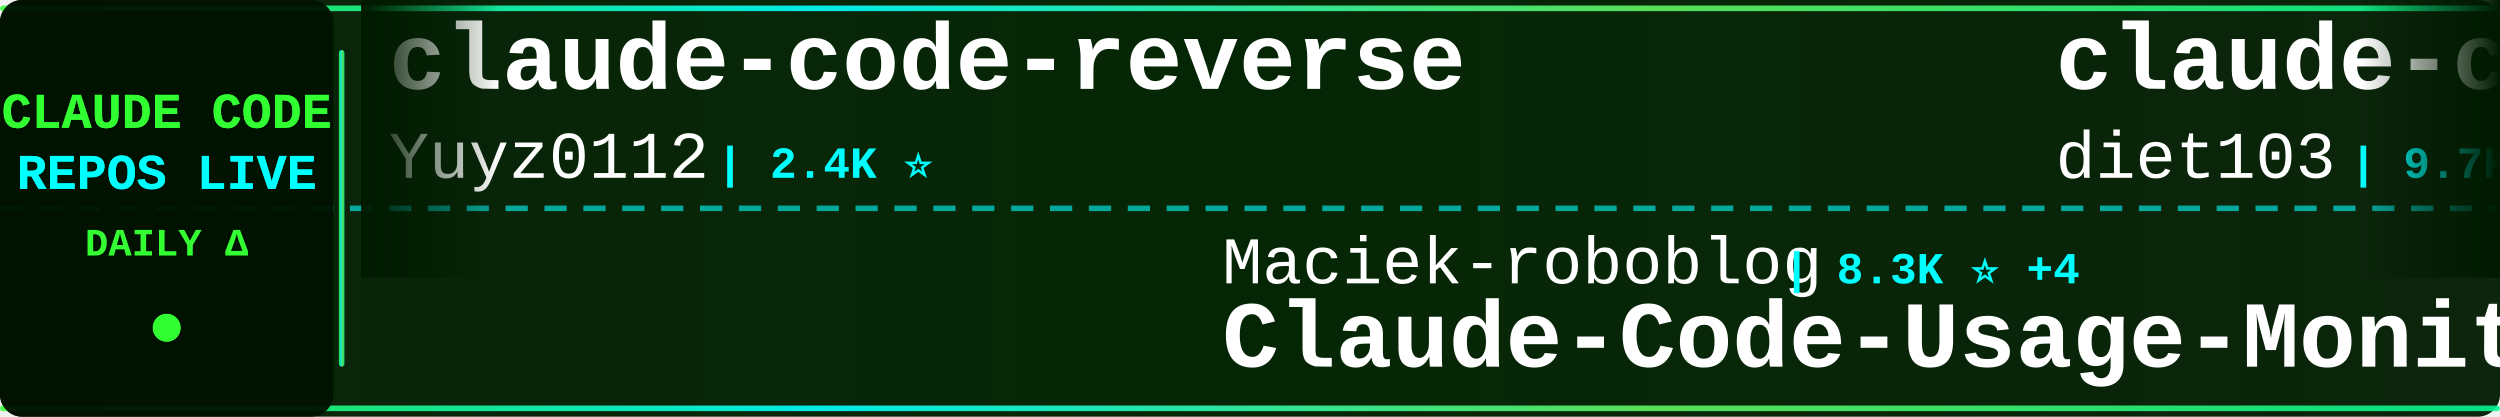
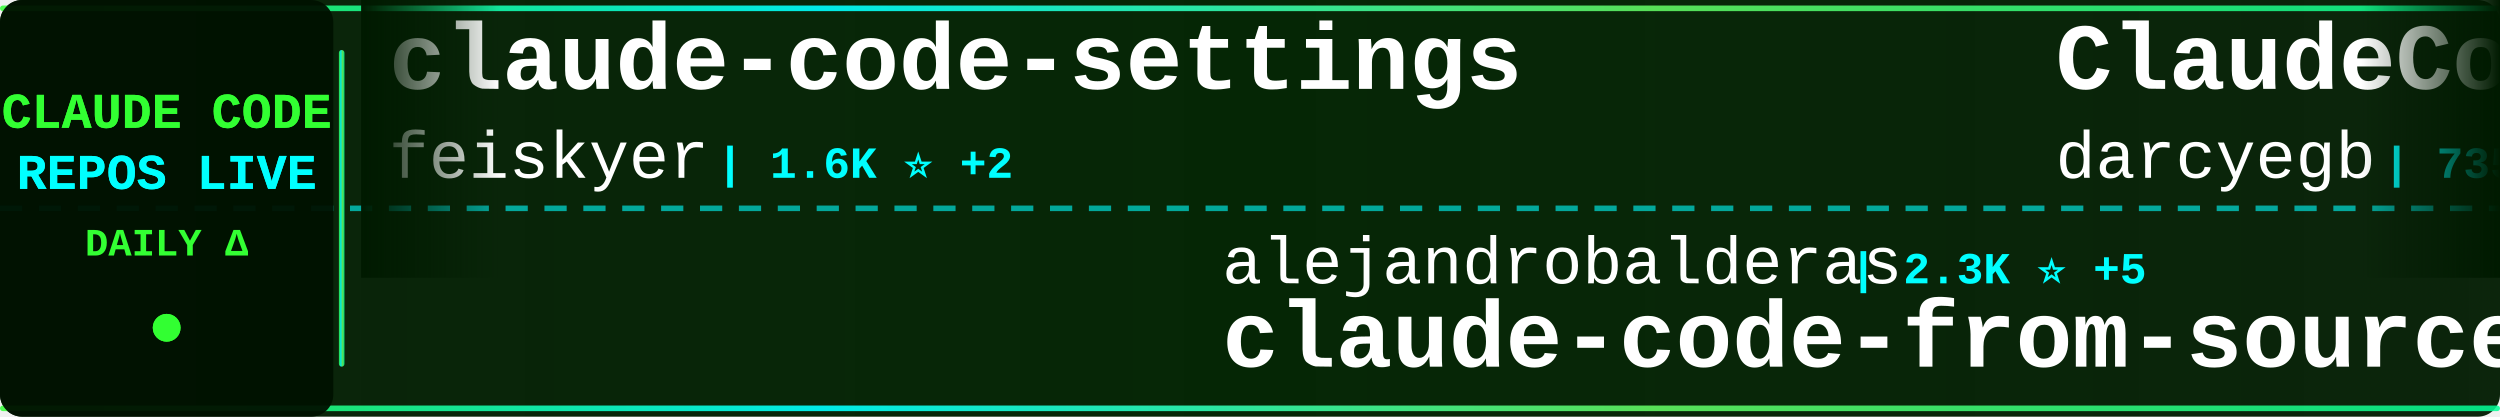
<svg xmlns="http://www.w3.org/2000/svg" width="900" height="150">
  <defs>
    <linearGradient id="tickerBg" x1="0%" y1="0%" x2="100%" y2="0%">
      <stop offset="0%" style="stop-color:#001a00;stop-opacity:0.95" />
      <stop offset="50%" style="stop-color:#002200;stop-opacity:0.98" />
      <stop offset="100%" style="stop-color:#001a00;stop-opacity:0.95" />
    </linearGradient>
    <linearGradient id="borderGrad" x1="0%" y1="0%" x2="100%" y2="0%">
      <stop offset="0%" style="stop-color:#33ff33;stop-opacity:0.85">
        <animate attributeName="stop-opacity" values="0.85;1;0.85" dur="2s" repeatCount="indefinite" />
      </stop>
      <stop offset="33%" style="stop-color:#00ffff;stop-opacity:0.9">
        <animate attributeName="stop-opacity" values="0.9;1;0.9" dur="2.2s" repeatCount="indefinite" />
      </stop>
      <stop offset="66%" style="stop-color:#66ff66;stop-opacity:0.85">
        <animate attributeName="stop-opacity" values="0.85;1;0.85" dur="1.8s" repeatCount="indefinite" />
      </stop>
      <stop offset="100%" style="stop-color:#00ff99;stop-opacity:0.85">
        <animate attributeName="stop-opacity" values="0.85;1;0.85" dur="2s" repeatCount="indefinite" />
      </stop>
    </linearGradient>
    <filter id="textGlow">
      <feGaussianBlur stdDeviation="0.1" result="coloredBlur" />
      <feMerge>
        <feMergeNode in="coloredBlur" />
        <feMergeNode in="SourceGraphic" />
      </feMerge>
    </filter>
    <filter id="metricGlow">
      <feGaussianBlur stdDeviation="0.2" result="coloredBlur" />
      <feMerge>
        <feMergeNode in="coloredBlur" />
        <feMergeNode in="SourceGraphic" />
      </feMerge>
    </filter>
    <linearGradient id="leftFade" x1="0%" y1="0%" x2="100%" y2="0%">
      <stop offset="0%" style="stop-color:#001a00;stop-opacity:1" />
      <stop offset="100%" style="stop-color:#001a00;stop-opacity:0" />
    </linearGradient>
    <linearGradient id="rightFade" x1="0%" y1="0%" x2="100%" y2="0%">
      <stop offset="0%" style="stop-color:#001a00;stop-opacity:0" />
      <stop offset="100%" style="stop-color:#001a00;stop-opacity:1" />
    </linearGradient>
  </defs>
  <rect width="900" height="150" fill="url(#tickerBg)" rx="8" />
  <rect x="0" y="2" width="900" height="2" fill="url(#borderGrad)" rx="1" />
  <rect x="0" y="146" width="900" height="2" fill="url(#borderGrad)" rx="1" />
  <line x1="0" y1="75" x2="900" y2="75" stroke="#00ffff" stroke-width="2" stroke-dasharray="8 6" opacity="0.6" />
  <rect x="0" y="0" width="120" height="150" fill="#001100" opacity="0.95" rx="8" />
  <text x="60" y="46" font-family="'Courier New', monospace" font-size="18" font-weight="bold" fill="#33ff33" text-anchor="middle" filter="url(#textGlow)">
    CLAUDE CODE
  </text>
  <text x="60" y="68" font-family="'Courier New', monospace" font-size="18" font-weight="bold" fill="#00ffff" text-anchor="middle" filter="url(#textGlow)">
    REPOS LIVE
  </text>
  <text x="60" y="92" font-family="'Courier New', monospace" font-size="14" font-weight="bold" fill="#33ff33" text-anchor="middle">
    DAILY Δ
  </text>
  <circle cx="60" cy="118" r="5" fill="#33ff33" filter="url(#metricGlow)">
    <animate attributeName="r" values="4;6;4" dur="1.5s" repeatCount="indefinite" />
    <animate attributeName="opacity" values="0.6;1;0.6" dur="1.5s" repeatCount="indefinite" />
  </circle>
  <rect x="122" y="18" width="2" height="114" fill="url(#borderGrad)" rx="1" />
  <clipPath id="tickerClip">
    <rect x="130" y="0" width="770" height="150" />
  </clipPath>
  <g clip-path="url(#tickerClip)">
    <g id="tickerItems">
      <animateTransform attributeName="transform" attributeType="XML" type="translate" from="0 0" to="-3000 0" dur="54s" repeatCount="indefinite" />
      <g transform="translate(0, 0)">
-         <text x="140" y="32" font-family="'Courier New', monospace" font-size="34" font-weight="bold" fill="#ffffff">claude-code-reverse</text>
-         <text x="140" y="64" font-family="'Courier New', monospace" font-size="24" font-weight="normal" fill="#ffffff" opacity="1.0">Yuyz0112</text>
-         <text x="258" y="64" font-family="'Courier New', monospace" font-size="16" font-weight="bold" fill="#00ffff"> | 2.4K ⭐</text>
+         <text x="140" y="32" font-family="'Courier New', monospace" font-size="34" font-weight="bold" fill="#ffffff">claude-code-settings</text>
+         <text x="140" y="64" font-family="'Courier New', monospace" font-size="24" font-weight="normal" fill="#ffffff" opacity="1.0">feiskyer</text>
+         <text x="258" y="64" font-family="'Courier New', monospace" font-size="16" font-weight="bold" fill="#00ffff"> | 1.6K ⭐ +2</text>
      </g>
      <g transform="translate(300, 0)">
-         <text x="140" y="102" font-family="'Courier New', monospace" font-size="24" font-weight="normal" fill="#ffffff" opacity="1.0">Maciek-roboblog</text>
-         <text x="342" y="102" font-family="'Courier New', monospace" font-size="16" font-weight="bold" fill="#00ffff"> | 8.3K ⭐ +4</text>
-         <text x="140" y="132" font-family="'Courier New', monospace" font-size="34" font-weight="bold" fill="#ffffff">Claude-Code-Usage-Monito...</text>
+         <text x="140" y="102" font-family="'Courier New', monospace" font-size="24" font-weight="normal" fill="#ffffff" opacity="1.0">alejandrobalderas</text>
+         <text x="366" y="102" font-family="'Courier New', monospace" font-size="16" font-weight="bold" fill="#00ffff"> | 2.3K ⭐ +5</text>
+         <text x="140" y="132" font-family="'Courier New', monospace" font-size="34" font-weight="bold" fill="#ffffff">claude-code-from-source</text>
      </g>
      <g transform="translate(600, 0)">
-         <text x="140" y="32" font-family="'Courier New', monospace" font-size="34" font-weight="bold" fill="#ffffff">claude-code-infrastructu...</text>
-         <text x="140" y="64" font-family="'Courier New', monospace" font-size="24" font-weight="normal" fill="#ffffff" opacity="1.0">diet103</text>
-         <text x="246" y="64" font-family="'Courier New', monospace" font-size="16" font-weight="bold" fill="#00ffff"> | 9.7K ⭐ +2</text>
+         <text x="140" y="32" font-family="'Courier New', monospace" font-size="34" font-weight="bold" fill="#ffffff">ClaudeCodeAgents</text>
+         <text x="140" y="64" font-family="'Courier New', monospace" font-size="24" font-weight="normal" fill="#ffffff" opacity="1.0">darcyegb</text>
+         <text x="258" y="64" font-family="'Courier New', monospace" font-size="16" font-weight="bold" fill="#00ffff"> | 735 ⭐ +3</text>
      </g>
      <g transform="translate(900, 0)">
-         <text x="140" y="102" font-family="'Courier New', monospace" font-size="24" font-weight="normal" fill="#ffffff" opacity="1.0">chauncygu</text>
-         <text x="270" y="102" font-family="'Courier New', monospace" font-size="16" font-weight="bold" fill="#00ffff"> | 2.7K ⭐ +4</text>
-         <text x="140" y="132" font-family="'Courier New', monospace" font-size="34" font-weight="bold" fill="#ffffff">collection-claude-code-s...</text>
+         <text x="140" y="102" font-family="'Courier New', monospace" font-size="24" font-weight="normal" fill="#ffffff" opacity="1.0">Chachamaru127</text>
+         <text x="318" y="102" font-family="'Courier New', monospace" font-size="16" font-weight="bold" fill="#00ffff"> | 2.9K ⭐ +7</text>
+         <text x="140" y="132" font-family="'Courier New', monospace" font-size="34" font-weight="bold" fill="#ffffff">claude-code-harness</text>
      </g>
      <g transform="translate(1200, 0)">
-         <text x="140" y="32" font-family="'Courier New', monospace" font-size="34" font-weight="bold" fill="#ffffff">claude-code-engineering</text>
-         <text x="140" y="64" font-family="'Courier New', monospace" font-size="24" font-weight="normal" fill="#ffffff" opacity="1.0">huangjia2019</text>
-         <text x="306" y="64" font-family="'Courier New', monospace" font-size="16" font-weight="bold" fill="#00ffff"> | 882 ⭐ +4</text>
+         <text x="140" y="32" font-family="'Courier New', monospace" font-size="34" font-weight="bold" fill="#ffffff">claude-code-rust</text>
+         <text x="140" y="64" font-family="'Courier New', monospace" font-size="24" font-weight="normal" fill="#ffffff" opacity="1.0">lorryjovens-hub</text>
+         <text x="342" y="64" font-family="'Courier New', monospace" font-size="16" font-weight="bold" fill="#00ffff"> | 1.7K ⭐ +2</text>
      </g>
      <g transform="translate(1500, 0)">
-         <text x="140" y="102" font-family="'Courier New', monospace" font-size="24" font-weight="normal" fill="#ffffff" opacity="1.0">liuup</text>
-         <text x="222" y="102" font-family="'Courier New', monospace" font-size="16" font-weight="bold" fill="#00ffff"> | 3.3K ⭐ +14</text>
-         <text x="140" y="132" font-family="'Courier New', monospace" font-size="34" font-weight="bold" fill="#ffffff">claude-code-analysis</text>
+         <text x="140" y="102" font-family="'Courier New', monospace" font-size="24" font-weight="normal" fill="#ffffff" opacity="1.0">Piebald-AI</text>
+         <text x="282" y="102" font-family="'Courier New', monospace" font-size="16" font-weight="bold" fill="#00ffff"> | 11.4K ⭐ +38</text>
+         <text x="140" y="132" font-family="'Courier New', monospace" font-size="34" font-weight="bold" fill="#ffffff">claude-code-system-promp...</text>
      </g>
      <g transform="translate(1800, 0)">
-         <text x="140" y="32" font-family="'Courier New', monospace" font-size="34" font-weight="bold" fill="#ffffff">ECC</text>
-         <text x="140" y="64" font-family="'Courier New', monospace" font-size="24" font-weight="normal" fill="#ffffff" opacity="1.0">affaan-m</text>
-         <text x="258" y="64" font-family="'Courier New', monospace" font-size="16" font-weight="bold" fill="#00ffff"> | 221.4K ⭐ +612</text>
+         <text x="140" y="32" font-family="'Courier New', monospace" font-size="34" font-weight="bold" fill="#ffffff">claude-code-local</text>
+         <text x="140" y="64" font-family="'Courier New', monospace" font-size="24" font-weight="normal" fill="#ffffff" opacity="1.0">nicedreamzapp</text>
+         <text x="318" y="64" font-family="'Courier New', monospace" font-size="16" font-weight="bold" fill="#00ffff"> | 2.8K ⭐ +10</text>
      </g>
      <g transform="translate(2100, 0)">
-         <text x="140" y="102" font-family="'Courier New', monospace" font-size="24" font-weight="normal" fill="#ffffff" opacity="1.0">nicedreamzapp</text>
-         <text x="318" y="102" font-family="'Courier New', monospace" font-size="16" font-weight="bold" fill="#00ffff"> | 2.8K ⭐ +9</text>
-         <text x="140" y="132" font-family="'Courier New', monospace" font-size="34" font-weight="bold" fill="#ffffff">claude-code-local</text>
+         <text x="140" y="102" font-family="'Courier New', monospace" font-size="24" font-weight="normal" fill="#ffffff" opacity="1.0">anthropics</text>
+         <text x="282" y="102" font-family="'Courier New', monospace" font-size="16" font-weight="bold" fill="#00ffff"> | 5.4K ⭐ +21</text>
+         <text x="140" y="132" font-family="'Courier New', monospace" font-size="34" font-weight="bold" fill="#ffffff">claude-code-security-rev...</text>
      </g>
      <g transform="translate(2400, 0)">
-         <text x="140" y="32" font-family="'Courier New', monospace" font-size="34" font-weight="bold" fill="#ffffff">skills</text>
-         <text x="140" y="64" font-family="'Courier New', monospace" font-size="24" font-weight="normal" fill="#ffffff" opacity="1.0">anthropics</text>
-         <text x="282" y="64" font-family="'Courier New', monospace" font-size="16" font-weight="bold" fill="#00ffff"> | 155.0K ⭐ +454</text>
+         <text x="140" y="32" font-family="'Courier New', monospace" font-size="34" font-weight="bold" fill="#ffffff">awesome-claude-code</text>
+         <text x="140" y="64" font-family="'Courier New', monospace" font-size="24" font-weight="normal" fill="#ffffff" opacity="1.0">jqueryscript</text>
+         <text x="306" y="64" font-family="'Courier New', monospace" font-size="16" font-weight="bold" fill="#00ffff"> | 440 ⭐</text>
      </g>
      <g transform="translate(2700, 0)">
-         <text x="140" y="102" font-family="'Courier New', monospace" font-size="24" font-weight="normal" fill="#ffffff" opacity="1.0">Cranot</text>
-         <text x="234" y="102" font-family="'Courier New', monospace" font-size="16" font-weight="bold" fill="#00ffff"> | 2.8K ⭐ +2</text>
-         <text x="140" y="132" font-family="'Courier New', monospace" font-size="34" font-weight="bold" fill="#ffffff">claude-code-guide</text>
+         <text x="140" y="102" font-family="'Courier New', monospace" font-size="24" font-weight="normal" fill="#ffffff" opacity="1.0">frankbria</text>
+         <text x="270" y="102" font-family="'Courier New', monospace" font-size="16" font-weight="bold" fill="#00ffff"> | 9.5K ⭐ +9</text>
+         <text x="140" y="132" font-family="'Courier New', monospace" font-size="34" font-weight="bold" fill="#ffffff">ralph-claude-code</text>
      </g>
      <g transform="translate(3000, 0)">
-         <text x="140" y="32" font-family="'Courier New', monospace" font-size="34" font-weight="bold" fill="#ffffff">claude-code-reverse</text>
-         <text x="140" y="64" font-family="'Courier New', monospace" font-size="24" font-weight="normal" fill="#ffffff" opacity="1.0">Yuyz0112</text>
-         <text x="258" y="64" font-family="'Courier New', monospace" font-size="16" font-weight="bold" fill="#00ffff"> | 2.4K ⭐</text>
+         <text x="140" y="32" font-family="'Courier New', monospace" font-size="34" font-weight="bold" fill="#ffffff">claude-code-settings</text>
+         <text x="140" y="64" font-family="'Courier New', monospace" font-size="24" font-weight="normal" fill="#ffffff" opacity="1.0">feiskyer</text>
+         <text x="258" y="64" font-family="'Courier New', monospace" font-size="16" font-weight="bold" fill="#00ffff"> | 1.6K ⭐ +2</text>
      </g>
      <g transform="translate(3300, 0)">
-         <text x="140" y="102" font-family="'Courier New', monospace" font-size="24" font-weight="normal" fill="#ffffff" opacity="1.0">Maciek-roboblog</text>
-         <text x="342" y="102" font-family="'Courier New', monospace" font-size="16" font-weight="bold" fill="#00ffff"> | 8.3K ⭐ +4</text>
-         <text x="140" y="132" font-family="'Courier New', monospace" font-size="34" font-weight="bold" fill="#ffffff">Claude-Code-Usage-Monito...</text>
+         <text x="140" y="102" font-family="'Courier New', monospace" font-size="24" font-weight="normal" fill="#ffffff" opacity="1.0">alejandrobalderas</text>
+         <text x="366" y="102" font-family="'Courier New', monospace" font-size="16" font-weight="bold" fill="#00ffff"> | 2.3K ⭐ +5</text>
+         <text x="140" y="132" font-family="'Courier New', monospace" font-size="34" font-weight="bold" fill="#ffffff">claude-code-from-source</text>
      </g>
      <g transform="translate(3600, 0)">
-         <text x="140" y="32" font-family="'Courier New', monospace" font-size="34" font-weight="bold" fill="#ffffff">claude-code-infrastructu...</text>
-         <text x="140" y="64" font-family="'Courier New', monospace" font-size="24" font-weight="normal" fill="#ffffff" opacity="1.0">diet103</text>
-         <text x="246" y="64" font-family="'Courier New', monospace" font-size="16" font-weight="bold" fill="#00ffff"> | 9.7K ⭐ +2</text>
+         <text x="140" y="32" font-family="'Courier New', monospace" font-size="34" font-weight="bold" fill="#ffffff">ClaudeCodeAgents</text>
+         <text x="140" y="64" font-family="'Courier New', monospace" font-size="24" font-weight="normal" fill="#ffffff" opacity="1.0">darcyegb</text>
+         <text x="258" y="64" font-family="'Courier New', monospace" font-size="16" font-weight="bold" fill="#00ffff"> | 735 ⭐ +3</text>
      </g>
      <g transform="translate(3900, 0)">
-         <text x="140" y="102" font-family="'Courier New', monospace" font-size="24" font-weight="normal" fill="#ffffff" opacity="1.0">chauncygu</text>
-         <text x="270" y="102" font-family="'Courier New', monospace" font-size="16" font-weight="bold" fill="#00ffff"> | 2.7K ⭐ +4</text>
-         <text x="140" y="132" font-family="'Courier New', monospace" font-size="34" font-weight="bold" fill="#ffffff">collection-claude-code-s...</text>
+         <text x="140" y="102" font-family="'Courier New', monospace" font-size="24" font-weight="normal" fill="#ffffff" opacity="1.0">Chachamaru127</text>
+         <text x="318" y="102" font-family="'Courier New', monospace" font-size="16" font-weight="bold" fill="#00ffff"> | 2.9K ⭐ +7</text>
+         <text x="140" y="132" font-family="'Courier New', monospace" font-size="34" font-weight="bold" fill="#ffffff">claude-code-harness</text>
      </g>
    </g>
  </g>
  <rect x="130" y="0" width="50" height="100" fill="url(#leftFade)" />
  <rect x="850" y="0" width="50" height="100" fill="url(#rightFade)" />
</svg>
